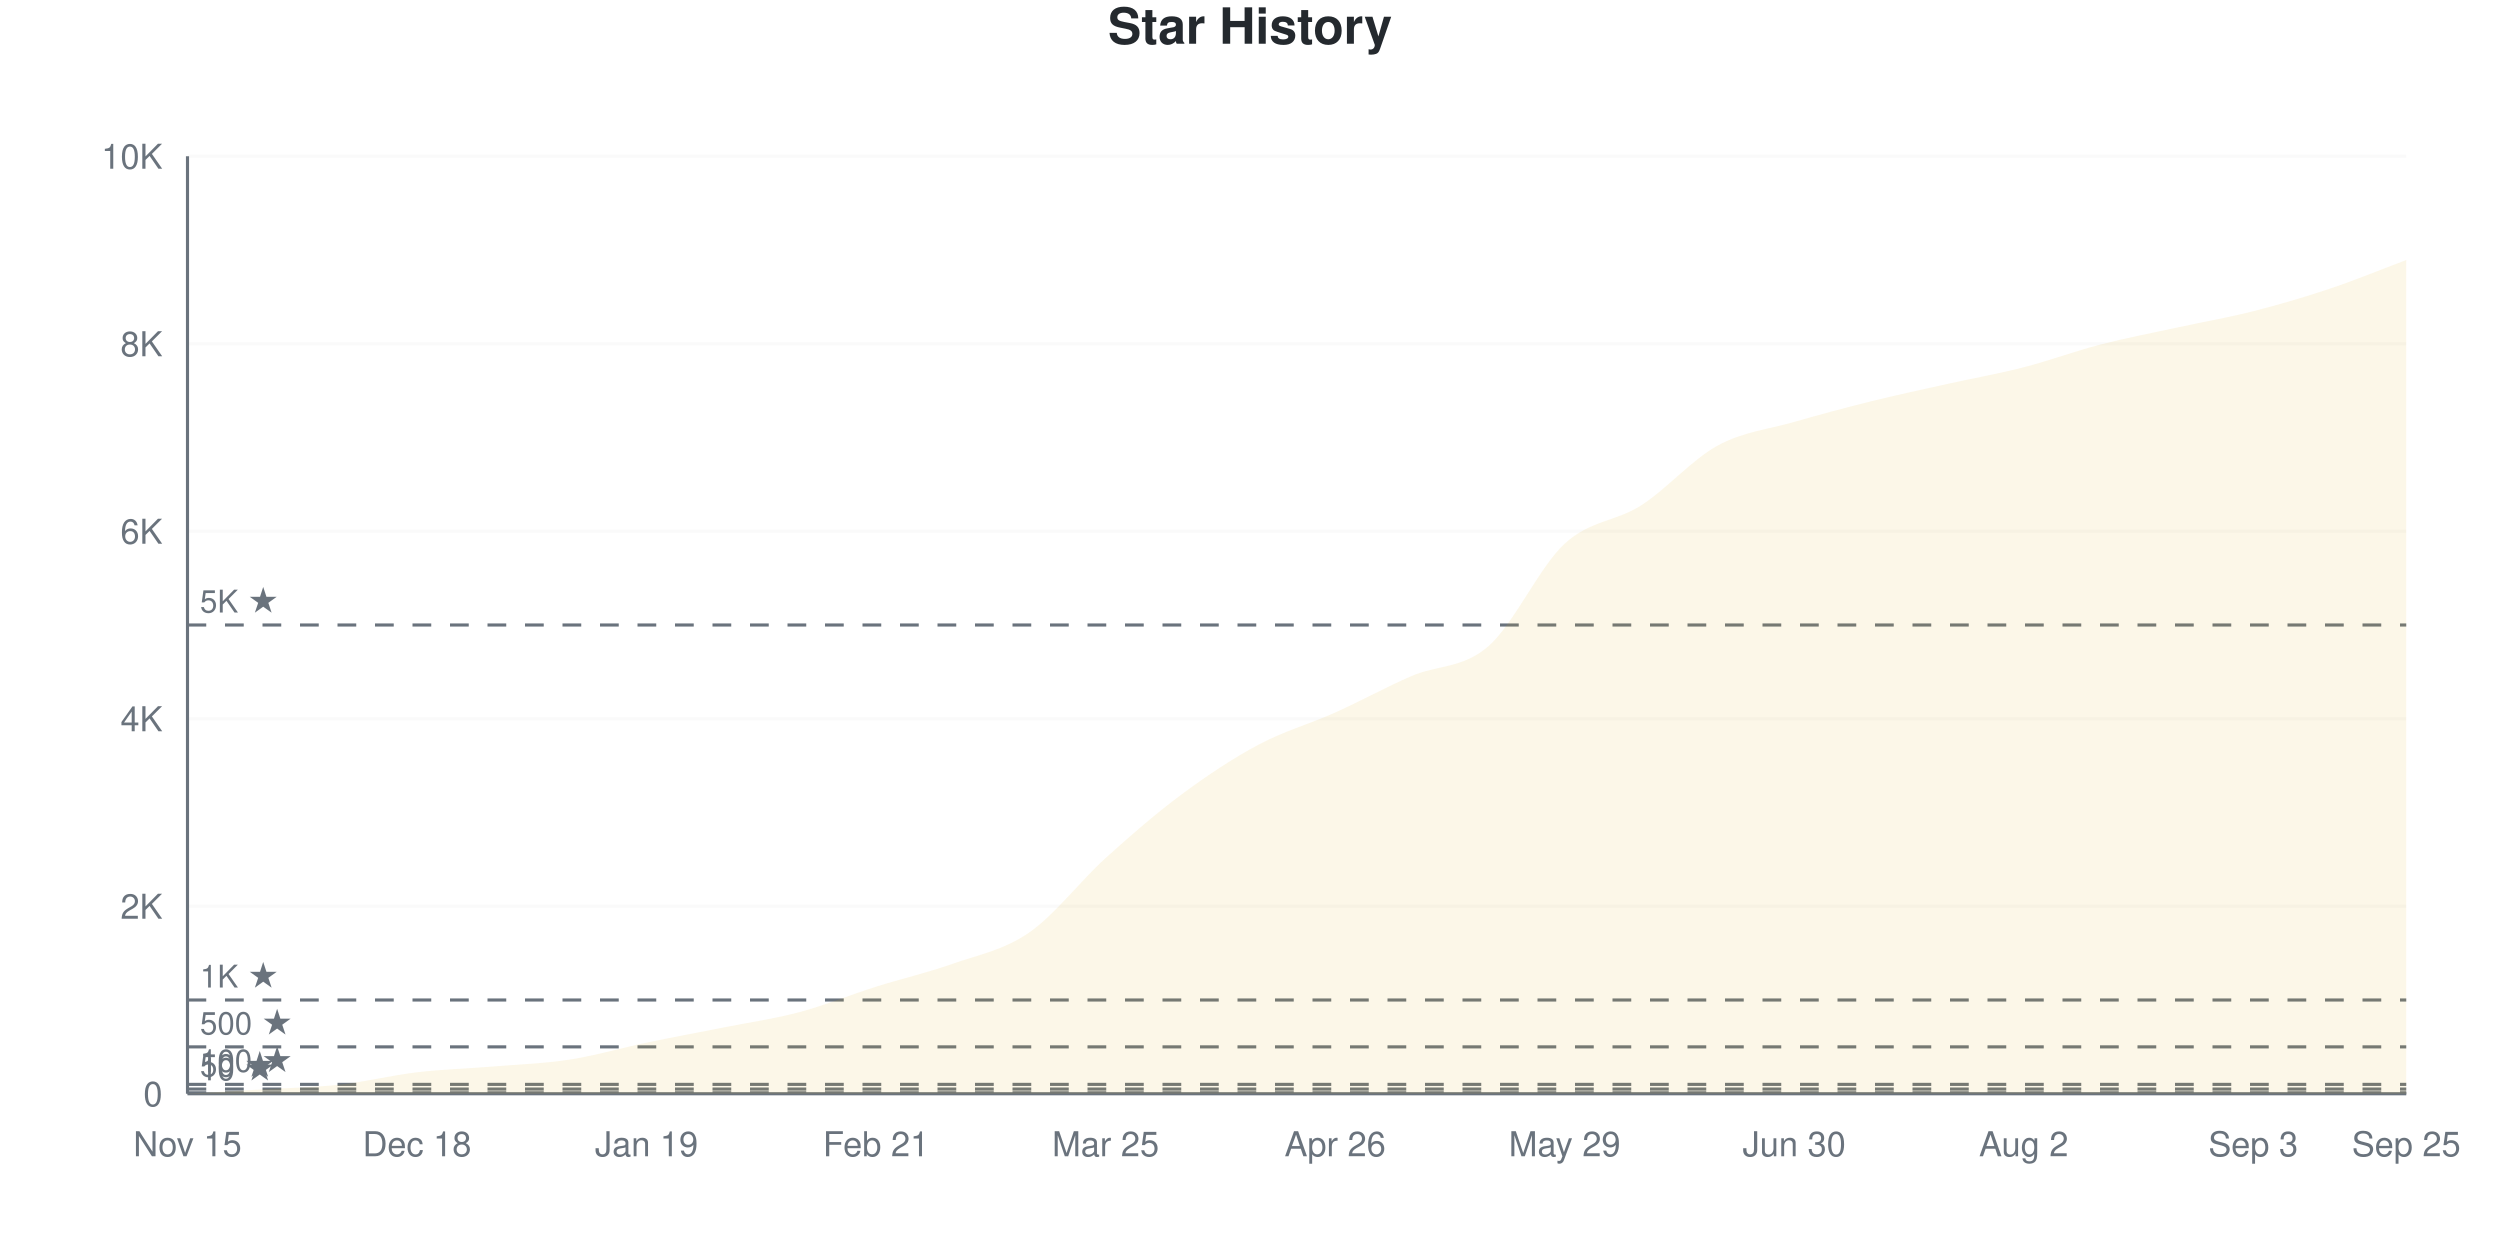
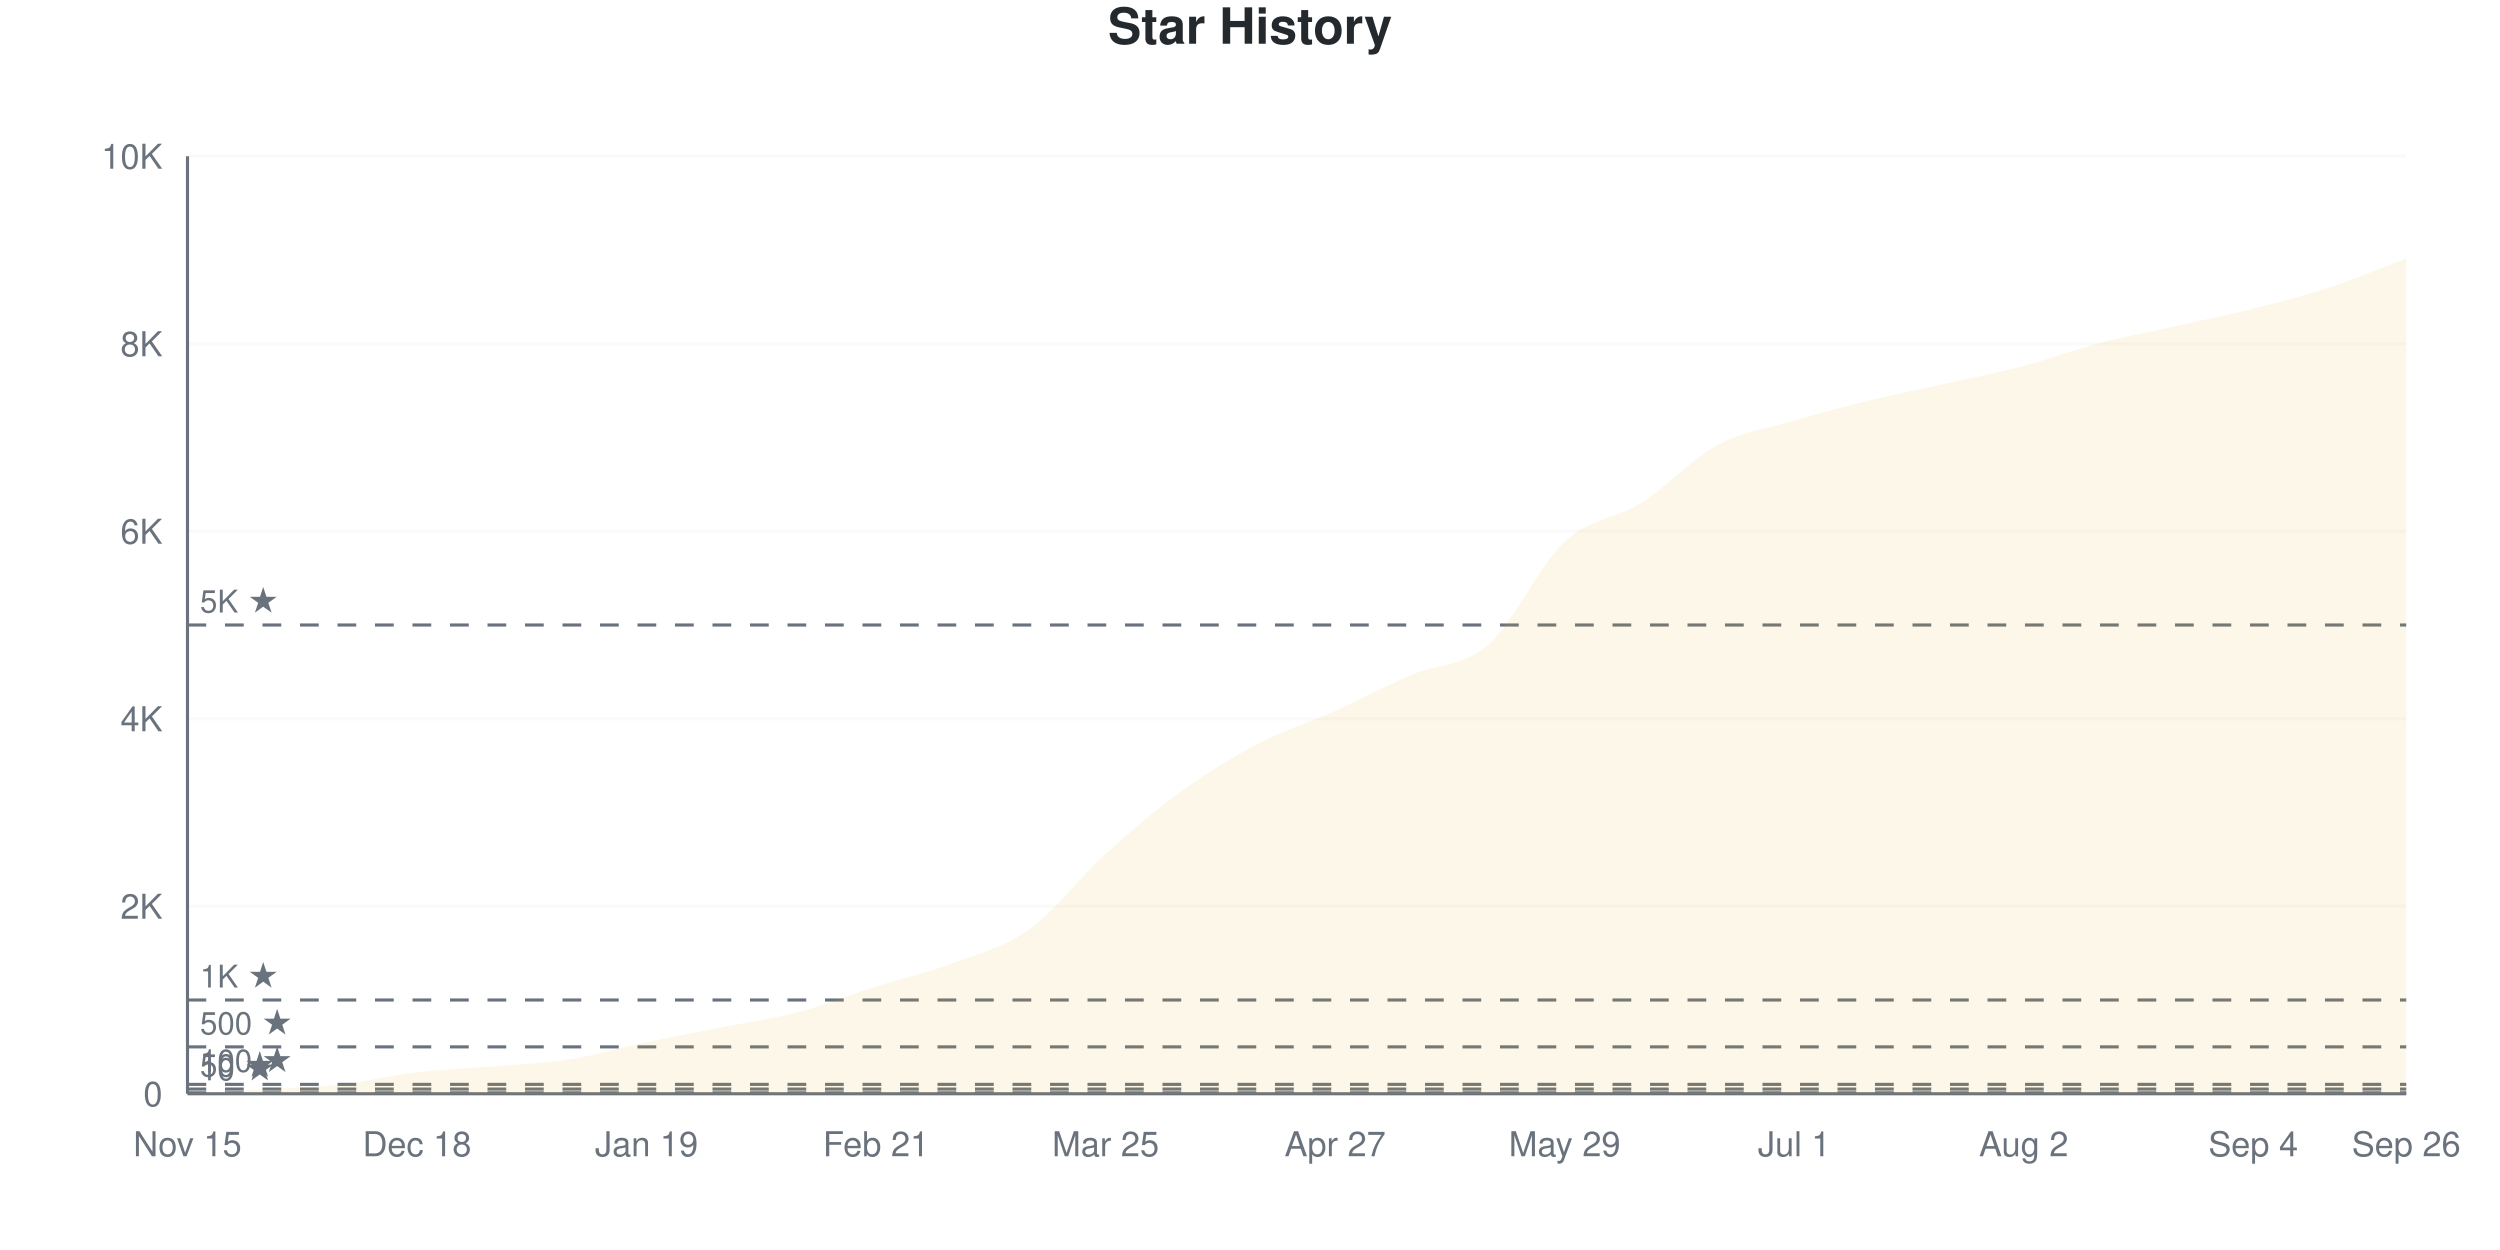
<svg xmlns="http://www.w3.org/2000/svg" viewBox="0 0 800 400" width="800" height="400">
  <style>
    @keyframes drawLine {
      to { stroke-dashoffset: 0; }
    }
    @keyframes fadeInPoint {
      from { opacity: 0; }
      to { opacity: 1; }
    }
    .data-line-0 {
      stroke-dasharray: 1169;
      stroke-dashoffset: 1169;
      animation: drawLine 2s ease-out forwards;
    }
    .data-point {
      opacity: 0;
      animation: fadeInPoint 0.5s ease-out forwards;
    }
    .chart-bg { fill: #fff; }
    .chart-text { fill: #24292e; }
    .chart-muted { fill: #6a737d; }
    .chart-grid { stroke: #eee; }
    .chart-axis { stroke: #6a737d; }
    @media (prefers-color-scheme: dark) {
      .chart-bg { fill: #0d1117; }
      .chart-text { fill: #e6edf3; }
      .chart-muted { fill: #8b949e; }
      .chart-grid { stroke: #21262d; }
      .chart-axis { stroke: #8b949e; }
    }
  </style>
  <rect width="800" height="400" class="chart-bg" />
  <text x="400" y="14" text-anchor="middle" class="chart-text" font-size="16" font-weight="bold" font-family="-apple-system, BlinkMacSystemFont, 'Segoe UI', Helvetica, Arial, sans-serif">Star History</text>
  <g class="grid">
    <line x1="60" y1="350" x2="770" y2="350" class="chart-grid" stroke-opacity="0.3" />
    <text x="52" y="354" text-anchor="end" class="chart-muted" font-size="11" font-family="-apple-system, BlinkMacSystemFont, 'Segoe UI', Helvetica, Arial, sans-serif">0</text>
    <line x1="60" y1="290" x2="770" y2="290" class="chart-grid" stroke-opacity="0.3" />
    <text x="52" y="294" text-anchor="end" class="chart-muted" font-size="11" font-family="-apple-system, BlinkMacSystemFont, 'Segoe UI', Helvetica, Arial, sans-serif">2K</text>
    <line x1="60" y1="230" x2="770" y2="230" class="chart-grid" stroke-opacity="0.3" />
    <text x="52" y="234" text-anchor="end" class="chart-muted" font-size="11" font-family="-apple-system, BlinkMacSystemFont, 'Segoe UI', Helvetica, Arial, sans-serif">4K</text>
    <line x1="60" y1="170" x2="770" y2="170" class="chart-grid" stroke-opacity="0.3" />
    <text x="52" y="174" text-anchor="end" class="chart-muted" font-size="11" font-family="-apple-system, BlinkMacSystemFont, 'Segoe UI', Helvetica, Arial, sans-serif">6K</text>
    <line x1="60" y1="110" x2="770" y2="110" class="chart-grid" stroke-opacity="0.3" />
    <text x="52" y="114" text-anchor="end" class="chart-muted" font-size="11" font-family="-apple-system, BlinkMacSystemFont, 'Segoe UI', Helvetica, Arial, sans-serif">8K</text>
    <line x1="60" y1="50" x2="770" y2="50" class="chart-grid" stroke-opacity="0.3" />
    <text x="52" y="54" text-anchor="end" class="chart-muted" font-size="11" font-family="-apple-system, BlinkMacSystemFont, 'Segoe UI', Helvetica, Arial, sans-serif">10K</text>
  </g>
  <g class="milestones">
    <line x1="60" y1="349.7" x2="770" y2="349.7" class="chart-axis" stroke-width="1" stroke-dasharray="6,6" />
    <text x="64" y="345.7" class="chart-muted" font-size="10" font-family="-apple-system, BlinkMacSystemFont, 'Segoe UI', Helvetica, Arial, sans-serif">10 ★</text>
    <line x1="60" y1="348.5" x2="770" y2="348.5" class="chart-axis" stroke-width="1" stroke-dasharray="6,6" />
    <text x="64" y="344.5" class="chart-muted" font-size="10" font-family="-apple-system, BlinkMacSystemFont, 'Segoe UI', Helvetica, Arial, sans-serif">50 ★</text>
    <line x1="60" y1="347" x2="770" y2="347" class="chart-axis" stroke-width="1" stroke-dasharray="6,6" />
    <text x="64" y="343" class="chart-muted" font-size="10" font-family="-apple-system, BlinkMacSystemFont, 'Segoe UI', Helvetica, Arial, sans-serif">100 ★</text>
    <line x1="60" y1="335" x2="770" y2="335" class="chart-axis" stroke-width="1" stroke-dasharray="6,6" />
    <text x="64" y="331" class="chart-muted" font-size="10" font-family="-apple-system, BlinkMacSystemFont, 'Segoe UI', Helvetica, Arial, sans-serif">500 ★</text>
    <line x1="60" y1="320" x2="770" y2="320" class="chart-axis" stroke-width="1" stroke-dasharray="6,6" />
    <text x="64" y="316" class="chart-muted" font-size="10" font-family="-apple-system, BlinkMacSystemFont, 'Segoe UI', Helvetica, Arial, sans-serif">1K ★</text>
    <line x1="60" y1="200" x2="770" y2="200" class="chart-axis" stroke-width="1" stroke-dasharray="6,6" />
    <text x="64" y="196" class="chart-muted" font-size="10" font-family="-apple-system, BlinkMacSystemFont, 'Segoe UI', Helvetica, Arial, sans-serif">5K ★</text>
  </g>
  <g class="x-axis">
    <text x="60" y="370" text-anchor="middle" class="chart-muted" font-size="11" font-family="-apple-system, BlinkMacSystemFont, 'Segoe UI', Helvetica, Arial, sans-serif">Nov 15</text>
    <text x="133.448" y="370" text-anchor="middle" class="chart-muted" font-size="11" font-family="-apple-system, BlinkMacSystemFont, 'Segoe UI', Helvetica, Arial, sans-serif">Dec 18</text>
    <text x="206.897" y="370" text-anchor="middle" class="chart-muted" font-size="11" font-family="-apple-system, BlinkMacSystemFont, 'Segoe UI', Helvetica, Arial, sans-serif">Jan 19</text>
    <text x="280.345" y="370" text-anchor="middle" class="chart-muted" font-size="11" font-family="-apple-system, BlinkMacSystemFont, 'Segoe UI', Helvetica, Arial, sans-serif">Feb 21</text>
    <text x="353.793" y="370" text-anchor="middle" class="chart-muted" font-size="11" font-family="-apple-system, BlinkMacSystemFont, 'Segoe UI', Helvetica, Arial, sans-serif">Mar 25</text>
-     <text x="427.241" y="370" text-anchor="middle" class="chart-muted" font-size="11" font-family="-apple-system, BlinkMacSystemFont, 'Segoe UI', Helvetica, Arial, sans-serif">Apr 26</text>
+     <text x="427.241" y="370" text-anchor="middle" class="chart-muted" font-size="11" font-family="-apple-system, BlinkMacSystemFont, 'Segoe UI', Helvetica, Arial, sans-serif">Apr 27</text>
    <text x="500.69" y="370" text-anchor="middle" class="chart-muted" font-size="11" font-family="-apple-system, BlinkMacSystemFont, 'Segoe UI', Helvetica, Arial, sans-serif">May 29</text>
-     <text x="574.138" y="370" text-anchor="middle" class="chart-muted" font-size="11" font-family="-apple-system, BlinkMacSystemFont, 'Segoe UI', Helvetica, Arial, sans-serif">Jun 30</text>
+     <text x="574.138" y="370" text-anchor="middle" class="chart-muted" font-size="11" font-family="-apple-system, BlinkMacSystemFont, 'Segoe UI', Helvetica, Arial, sans-serif">Jul 1</text>
    <text x="647.586" y="370" text-anchor="middle" class="chart-muted" font-size="11" font-family="-apple-system, BlinkMacSystemFont, 'Segoe UI', Helvetica, Arial, sans-serif">Aug 2</text>
-     <text x="721.034" y="370" text-anchor="middle" class="chart-muted" font-size="11" font-family="-apple-system, BlinkMacSystemFont, 'Segoe UI', Helvetica, Arial, sans-serif">Sep 3</text>
-     <text x="770" y="370" text-anchor="middle" class="chart-muted" font-size="11" font-family="-apple-system, BlinkMacSystemFont, 'Segoe UI', Helvetica, Arial, sans-serif">Sep 25</text>
+     <text x="721.034" y="370" text-anchor="middle" class="chart-muted" font-size="11" font-family="-apple-system, BlinkMacSystemFont, 'Segoe UI', Helvetica, Arial, sans-serif">Sep 4</text>
+     <text x="770" y="370" text-anchor="middle" class="chart-muted" font-size="11" font-family="-apple-system, BlinkMacSystemFont, 'Segoe UI', Helvetica, Arial, sans-serif">Sep 26</text>
  </g>
  <line x1="60" y1="50" x2="60" y2="350" class="chart-axis" stroke-width="1" />
  <line x1="60" y1="350" x2="770" y2="350" class="chart-axis" stroke-width="1" />
-   <path d="M60,350 L60,349.97 C68.161,349.51 76.322,349.075 84.483,348.59 C92.644,348.105 100.805,347.97 108.966,347.06 C117.126,346.15 125.287,344.095 133.448,343.13 C141.609,342.165 149.77,341.95 157.931,341.27 C166.092,340.59 174.253,340.32 182.414,339.05 C190.575,337.78 198.736,335.355 206.897,333.65 C215.057,331.945 223.218,330.45 231.379,328.82 C239.54,327.19 247.701,326.05 255.862,323.87 C264.023,321.69 272.184,318.315 280.345,315.74 C288.506,313.165 296.667,311.305 304.828,308.42 C312.989,305.535 321.149,304.07 329.31,298.43 C337.471,292.79 345.632,281.97 353.793,274.58 C361.954,267.19 370.115,260.14 378.276,254.09 C386.437,248.04 394.598,242.625 402.759,238.28 C410.92,233.935 419.08,231.68 427.241,228.02 C435.402,224.36 443.563,219.845 451.724,216.32 C459.885,212.795 468.046,213.925 476.207,206.87 C484.368,199.815 492.529,181.515 500.69,173.99 C508.851,166.465 517.011,166.955 525.172,161.72 C533.333,156.485 541.494,147.03 549.655,142.58 C557.816,138.13 565.977,137.375 574.138,135.02 C582.299,132.665 590.46,130.475 598.621,128.45 C606.782,126.425 614.943,124.69 623.103,122.87 C631.264,121.05 639.425,119.63 647.586,117.53 C655.747,115.43 663.908,112.385 672.069,110.27 C680.23,108.155 688.391,106.62 696.552,104.84 C704.713,103.06 712.874,101.665 721.034,99.59 C729.195,97.515 737.356,95.12 745.517,92.39 C753.678,89.66 761.839,86.27 770,83.21 L770,350 L60,350 Z" fill="#dfb317" fill-opacity="0.1" />
-   <path d="M60,350 L60,349.97 C68.161,349.51 76.322,349.075 84.483,348.59 C92.644,348.105 100.805,347.97 108.966,347.06 C117.126,346.15 125.287,344.095 133.448,343.13 C141.609,342.165 149.77,341.95 157.931,341.27 C166.092,340.59 174.253,340.32 182.414,339.05 C190.575,337.78 198.736,335.355 206.897,333.65 C215.057,331.945 223.218,330.45 231.379,328.82 C239.54,327.19 247.701,326.05 255.862,323.87 C264.023,321.69 272.184,318.315 280.345,315.74 C288.506,313.165 296.667,311.305 304.828,308.42 C312.989,305.535 321.149,304.07 329.31,298.43 C337.471,292.79 345.632,281.97 353.793,274.58 C361.954,267.19 370.115,260.14 378.276,254.09 C386.437,248.04 394.598,242.625 402.759,238.28 C410.92,233.935 419.08,231.68 427.241,228.02 C435.402,224.36 443.563,219.845 451.724,216.32 C459.885,212.795 468.046,213.925 476.207,206.87 C484.368,199.815 492.529,181.515 500.69,173.99 C508.851,166.465 517.011,166.955 525.172,161.72 C533.333,156.485 541.494,147.03 549.655,142.58 C557.816,138.13 565.977,137.375 574.138,135.02 C582.299,132.665 590.46,130.475 598.621,128.45 C606.782,126.425 614.943,124.69 623.103,122.87 C631.264,121.05 639.425,119.63 647.586,117.53 C655.747,115.43 663.908,112.385 672.069,110.27 C680.23,108.155 688.391,106.62 696.552,104.84 C704.713,103.06 712.874,101.665 721.034,99.59 C729.195,97.515 737.356,95.12 745.517,92.39 C753.678,89.66 761.839,86.27 770,83.21" fill="none" stroke="#dfb317" stroke-width="2.5" class="data-line-0" />
+   <path d="M60,350 L60,349.97 C68.161,349.51 76.322,349.075 84.483,348.59 C92.644,348.105 100.805,347.97 108.966,347.06 C117.126,346.15 125.287,344.1 133.448,343.13 C141.609,342.16 149.77,341.93 157.931,341.24 C166.092,340.55 174.253,340.28 182.414,338.99 C190.575,337.7 198.736,335.22 206.897,333.5 C215.057,331.78 223.218,330.29 231.379,328.67 C239.54,327.05 247.701,325.945 255.862,323.78 C264.023,321.615 272.184,318.265 280.345,315.68 C288.506,313.095 296.667,311.315 304.828,308.27 C312.989,305.225 321.149,303.245 329.31,297.41 C337.471,291.575 345.632,280.66 353.793,273.26 C361.954,265.86 370.115,258.9 378.276,253.01 C386.437,247.12 394.598,242.175 402.759,237.92 C410.92,233.665 419.08,231.145 427.241,227.48 C435.402,223.815 443.563,219.455 451.724,215.93 C459.885,212.405 468.046,213.425 476.207,206.33 C484.368,199.235 492.529,180.925 500.69,173.36 C508.851,165.795 517.011,166.105 525.172,160.94 C533.333,155.775 541.494,146.76 549.655,142.37 C557.816,137.98 565.977,136.99 574.138,134.6 C582.299,132.21 590.46,130.02 598.621,128.03 C606.782,126.04 614.943,124.48 623.103,122.66 C631.264,120.84 639.425,119.265 647.586,117.11 C655.747,114.955 663.908,111.87 672.069,109.73 C680.23,107.59 688.391,106.095 696.552,104.27 C704.713,102.445 712.874,100.83 721.034,98.78 C729.195,96.73 737.356,94.65 745.517,91.97 C753.678,89.29 761.839,85.79 770,82.7 L770,350 L60,350 Z" fill="#dfb317" fill-opacity="0.1" />
+   <path d="M60,350 L60,349.97 C68.161,349.51 76.322,349.075 84.483,348.59 C92.644,348.105 100.805,347.97 108.966,347.06 C117.126,346.15 125.287,344.1 133.448,343.13 C141.609,342.16 149.77,341.93 157.931,341.24 C166.092,340.55 174.253,340.28 182.414,338.99 C190.575,337.7 198.736,335.22 206.897,333.5 C215.057,331.78 223.218,330.29 231.379,328.67 C239.54,327.05 247.701,325.945 255.862,323.78 C264.023,321.615 272.184,318.265 280.345,315.68 C288.506,313.095 296.667,311.315 304.828,308.27 C312.989,305.225 321.149,303.245 329.31,297.41 C337.471,291.575 345.632,280.66 353.793,273.26 C361.954,265.86 370.115,258.9 378.276,253.01 C386.437,247.12 394.598,242.175 402.759,237.92 C410.92,233.665 419.08,231.145 427.241,227.48 C435.402,223.815 443.563,219.455 451.724,215.93 C459.885,212.405 468.046,213.425 476.207,206.33 C484.368,199.235 492.529,180.925 500.69,173.36 C508.851,165.795 517.011,166.105 525.172,160.94 C533.333,155.775 541.494,146.76 549.655,142.37 C557.816,137.98 565.977,136.99 574.138,134.6 C582.299,132.21 590.46,130.02 598.621,128.03 C606.782,126.04 614.943,124.48 623.103,122.66 C631.264,120.84 639.425,119.265 647.586,117.11 C655.747,114.955 663.908,111.87 672.069,109.73 C680.23,107.59 688.391,106.095 696.552,104.27 C704.713,102.445 712.874,100.83 721.034,98.78 C729.195,96.73 737.356,94.65 745.517,91.97 C753.678,89.29 761.839,85.79 770,82.7" fill="none" stroke="#dfb317" stroke-width="2.5" class="data-line-0" />
  <g class="points">
    <circle cx="60" cy="349.97" r="4" fill="#dfb317" class="data-point" style="animation-delay: 1.50s" />
    <circle cx="84.483" cy="348.59" r="4" fill="#dfb317" class="data-point" style="animation-delay: 1.55s" />
    <circle cx="108.966" cy="347.06" r="4" fill="#dfb317" class="data-point" style="animation-delay: 1.60s" />
    <circle cx="133.448" cy="343.13" r="4" fill="#dfb317" class="data-point" style="animation-delay: 1.65s" />
-     <circle cx="157.931" cy="341.27" r="4" fill="#dfb317" class="data-point" style="animation-delay: 1.70s" />
-     <circle cx="182.414" cy="339.05" r="4" fill="#dfb317" class="data-point" style="animation-delay: 1.75s" />
-     <circle cx="206.897" cy="333.65" r="4" fill="#dfb317" class="data-point" style="animation-delay: 1.80s" />
-     <circle cx="231.379" cy="328.82" r="4" fill="#dfb317" class="data-point" style="animation-delay: 1.85s" />
-     <circle cx="255.862" cy="323.87" r="4" fill="#dfb317" class="data-point" style="animation-delay: 1.90s" />
-     <circle cx="280.345" cy="315.74" r="4" fill="#dfb317" class="data-point" style="animation-delay: 1.95s" />
-     <circle cx="304.828" cy="308.42" r="4" fill="#dfb317" class="data-point" style="animation-delay: 2.00s" />
-     <circle cx="329.31" cy="298.43" r="4" fill="#dfb317" class="data-point" style="animation-delay: 2.05s" />
-     <circle cx="353.793" cy="274.58" r="4" fill="#dfb317" class="data-point" style="animation-delay: 2.10s" />
-     <circle cx="378.276" cy="254.09" r="4" fill="#dfb317" class="data-point" style="animation-delay: 2.15s" />
-     <circle cx="402.759" cy="238.28" r="4" fill="#dfb317" class="data-point" style="animation-delay: 2.20s" />
-     <circle cx="427.241" cy="228.02" r="4" fill="#dfb317" class="data-point" style="animation-delay: 2.25s" />
-     <circle cx="451.724" cy="216.32" r="4" fill="#dfb317" class="data-point" style="animation-delay: 2.30s" />
-     <circle cx="476.207" cy="206.87" r="4" fill="#dfb317" class="data-point" style="animation-delay: 2.35s" />
-     <circle cx="500.69" cy="173.99" r="4" fill="#dfb317" class="data-point" style="animation-delay: 2.40s" />
-     <circle cx="525.172" cy="161.72" r="4" fill="#dfb317" class="data-point" style="animation-delay: 2.45s" />
-     <circle cx="549.655" cy="142.58" r="4" fill="#dfb317" class="data-point" style="animation-delay: 2.50s" />
-     <circle cx="574.138" cy="135.02" r="4" fill="#dfb317" class="data-point" style="animation-delay: 2.55s" />
-     <circle cx="598.621" cy="128.45" r="4" fill="#dfb317" class="data-point" style="animation-delay: 2.60s" />
-     <circle cx="623.103" cy="122.87" r="4" fill="#dfb317" class="data-point" style="animation-delay: 2.65s" />
-     <circle cx="647.586" cy="117.53" r="4" fill="#dfb317" class="data-point" style="animation-delay: 2.70s" />
-     <circle cx="672.069" cy="110.27" r="4" fill="#dfb317" class="data-point" style="animation-delay: 2.75s" />
-     <circle cx="696.552" cy="104.84" r="4" fill="#dfb317" class="data-point" style="animation-delay: 2.80s" />
-     <circle cx="721.034" cy="99.59" r="4" fill="#dfb317" class="data-point" style="animation-delay: 2.85s" />
-     <circle cx="745.517" cy="92.39" r="4" fill="#dfb317" class="data-point" style="animation-delay: 2.90s" />
-     <circle cx="770" cy="83.21" r="4" fill="#dfb317" class="data-point" style="animation-delay: 2.95s" />
+     <circle cx="157.931" cy="341.24" r="4" fill="#dfb317" class="data-point" style="animation-delay: 1.70s" />
+     <circle cx="182.414" cy="338.99" r="4" fill="#dfb317" class="data-point" style="animation-delay: 1.75s" />
+     <circle cx="206.897" cy="333.5" r="4" fill="#dfb317" class="data-point" style="animation-delay: 1.80s" />
+     <circle cx="231.379" cy="328.67" r="4" fill="#dfb317" class="data-point" style="animation-delay: 1.85s" />
+     <circle cx="255.862" cy="323.78" r="4" fill="#dfb317" class="data-point" style="animation-delay: 1.90s" />
+     <circle cx="280.345" cy="315.68" r="4" fill="#dfb317" class="data-point" style="animation-delay: 1.95s" />
+     <circle cx="304.828" cy="308.27" r="4" fill="#dfb317" class="data-point" style="animation-delay: 2.00s" />
+     <circle cx="329.31" cy="297.41" r="4" fill="#dfb317" class="data-point" style="animation-delay: 2.05s" />
+     <circle cx="353.793" cy="273.26" r="4" fill="#dfb317" class="data-point" style="animation-delay: 2.10s" />
+     <circle cx="378.276" cy="253.01" r="4" fill="#dfb317" class="data-point" style="animation-delay: 2.15s" />
+     <circle cx="402.759" cy="237.92" r="4" fill="#dfb317" class="data-point" style="animation-delay: 2.20s" />
+     <circle cx="427.241" cy="227.48" r="4" fill="#dfb317" class="data-point" style="animation-delay: 2.25s" />
+     <circle cx="451.724" cy="215.93" r="4" fill="#dfb317" class="data-point" style="animation-delay: 2.30s" />
+     <circle cx="476.207" cy="206.33" r="4" fill="#dfb317" class="data-point" style="animation-delay: 2.35s" />
+     <circle cx="500.69" cy="173.36" r="4" fill="#dfb317" class="data-point" style="animation-delay: 2.40s" />
+     <circle cx="525.172" cy="160.94" r="4" fill="#dfb317" class="data-point" style="animation-delay: 2.45s" />
+     <circle cx="549.655" cy="142.37" r="4" fill="#dfb317" class="data-point" style="animation-delay: 2.50s" />
+     <circle cx="574.138" cy="134.6" r="4" fill="#dfb317" class="data-point" style="animation-delay: 2.55s" />
+     <circle cx="598.621" cy="128.03" r="4" fill="#dfb317" class="data-point" style="animation-delay: 2.60s" />
+     <circle cx="623.103" cy="122.66" r="4" fill="#dfb317" class="data-point" style="animation-delay: 2.65s" />
+     <circle cx="647.586" cy="117.11" r="4" fill="#dfb317" class="data-point" style="animation-delay: 2.70s" />
+     <circle cx="672.069" cy="109.73" r="4" fill="#dfb317" class="data-point" style="animation-delay: 2.75s" />
+     <circle cx="696.552" cy="104.27" r="4" fill="#dfb317" class="data-point" style="animation-delay: 2.80s" />
+     <circle cx="721.034" cy="98.78" r="4" fill="#dfb317" class="data-point" style="animation-delay: 2.85s" />
+     <circle cx="745.517" cy="91.97" r="4" fill="#dfb317" class="data-point" style="animation-delay: 2.90s" />
+     <circle cx="770" cy="82.7" r="4" fill="#dfb317" class="data-point" style="animation-delay: 2.95s" />
  </g>
</svg>
